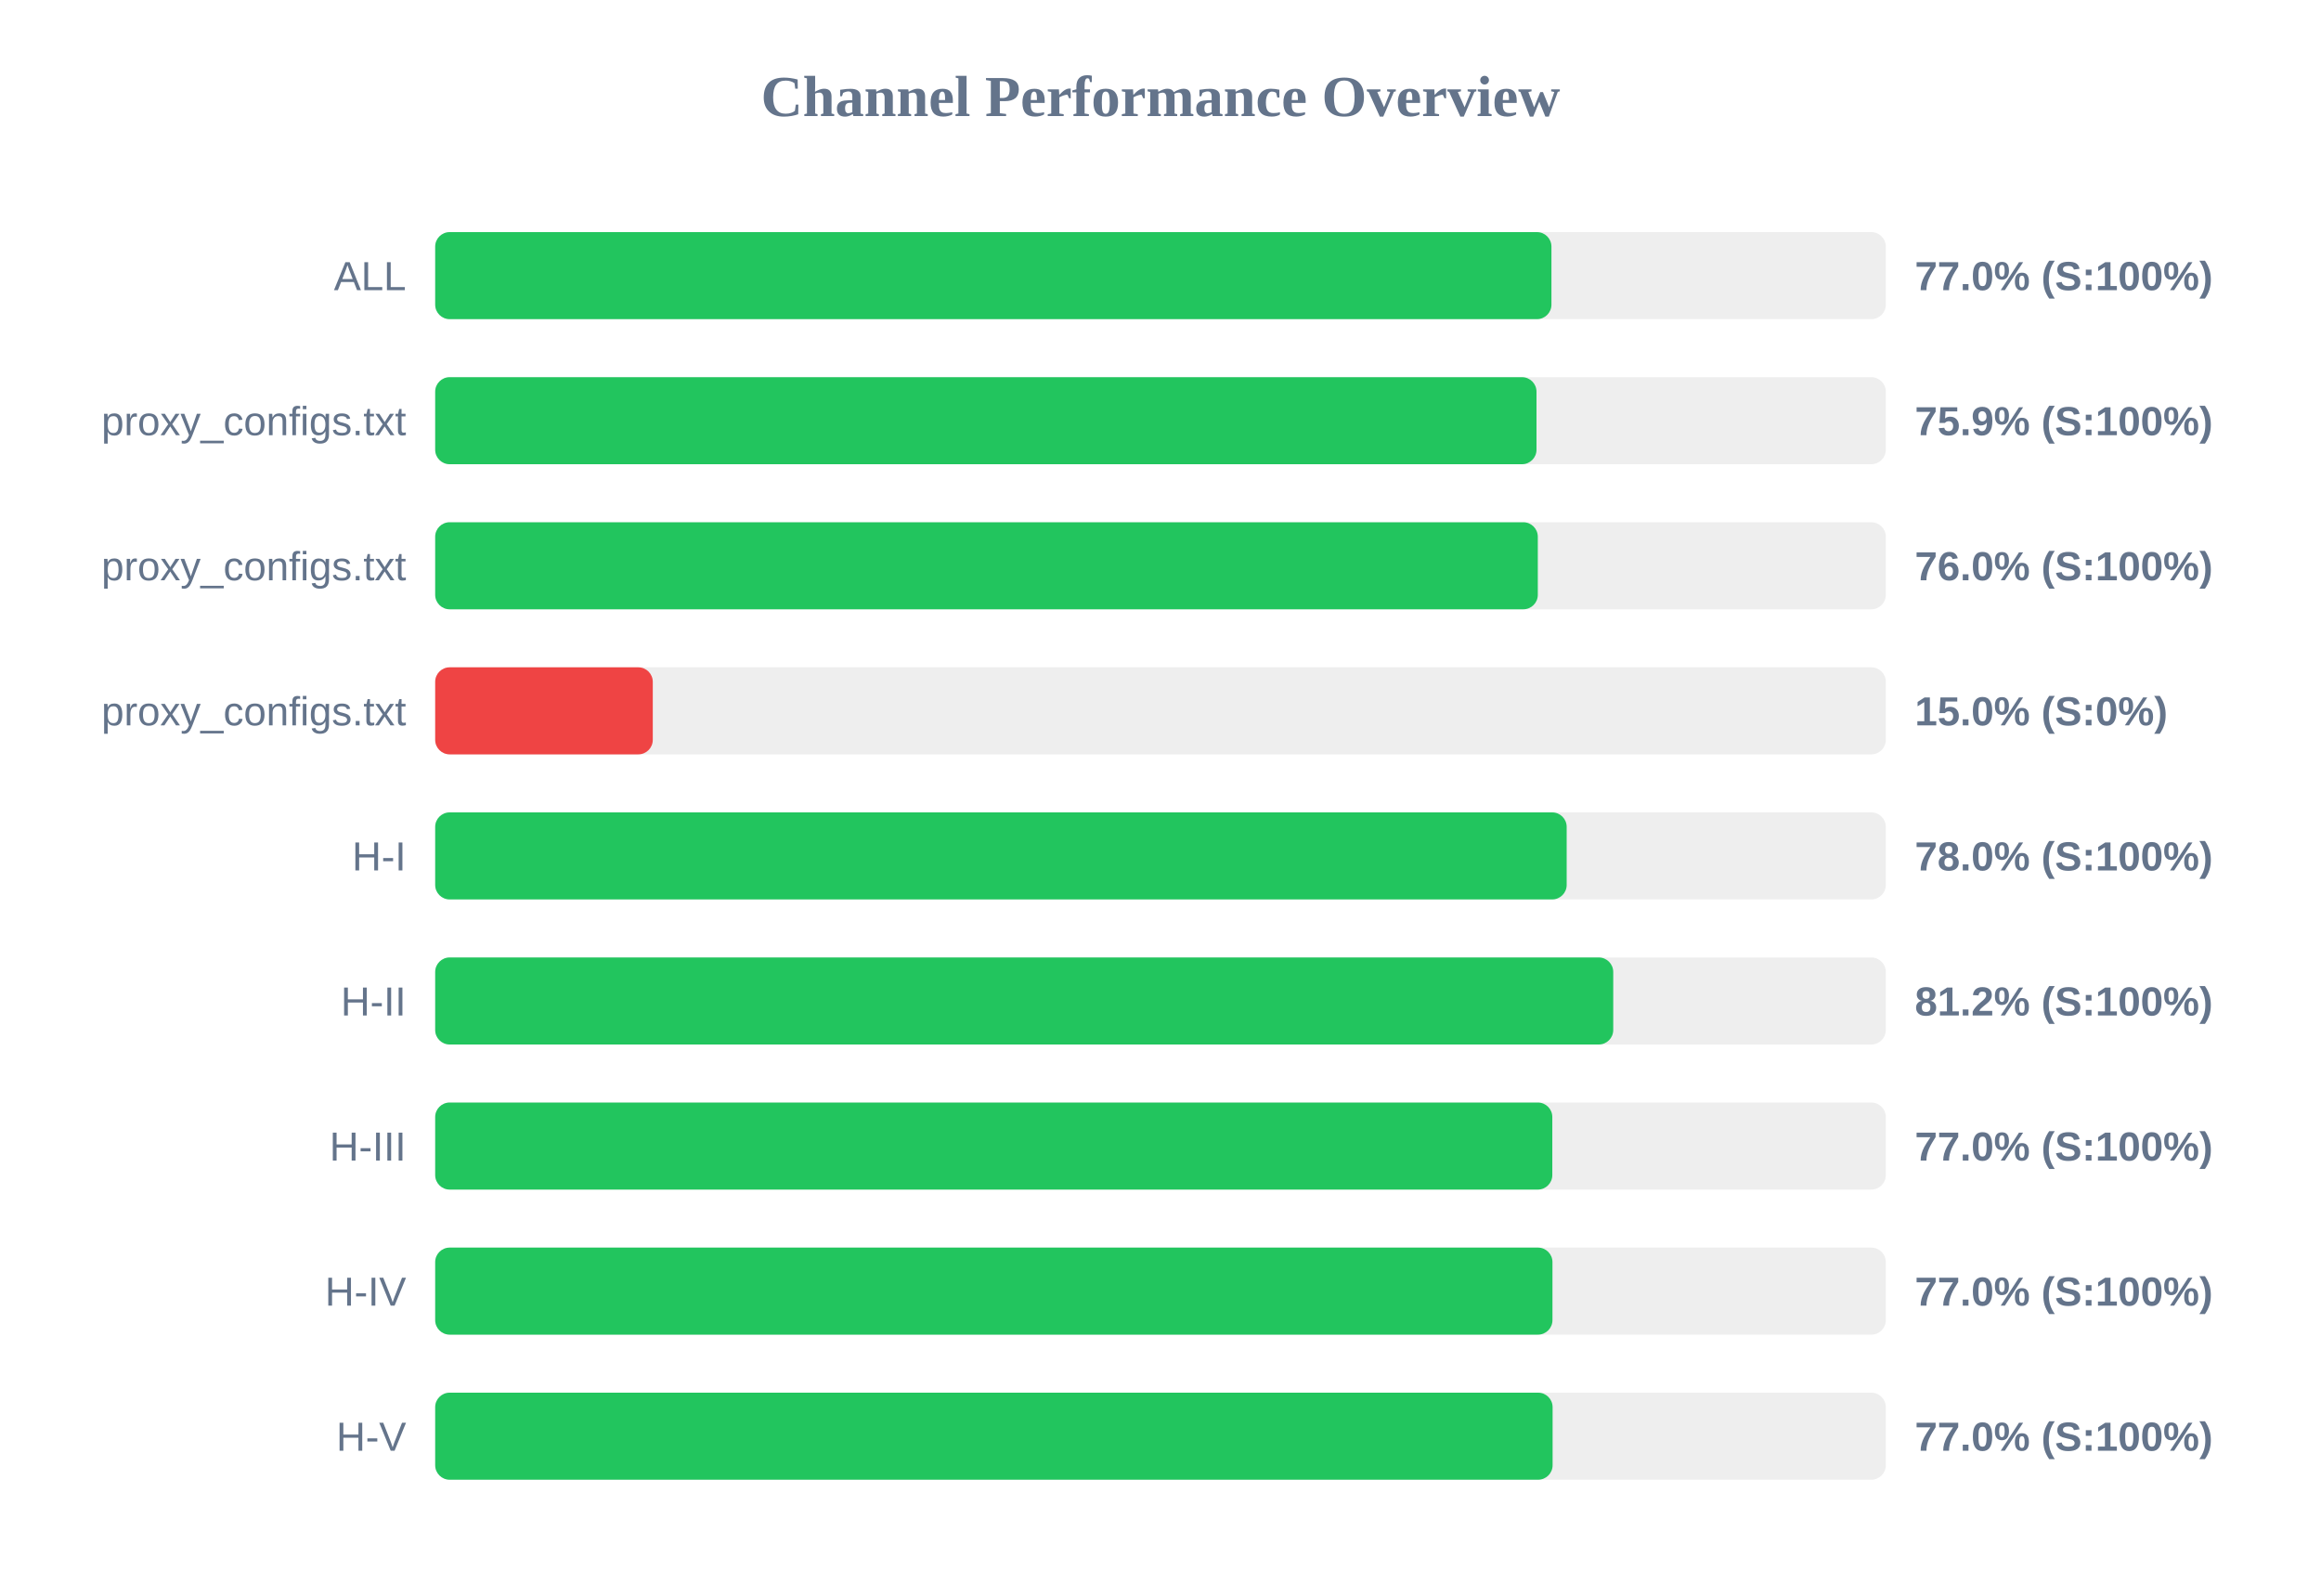
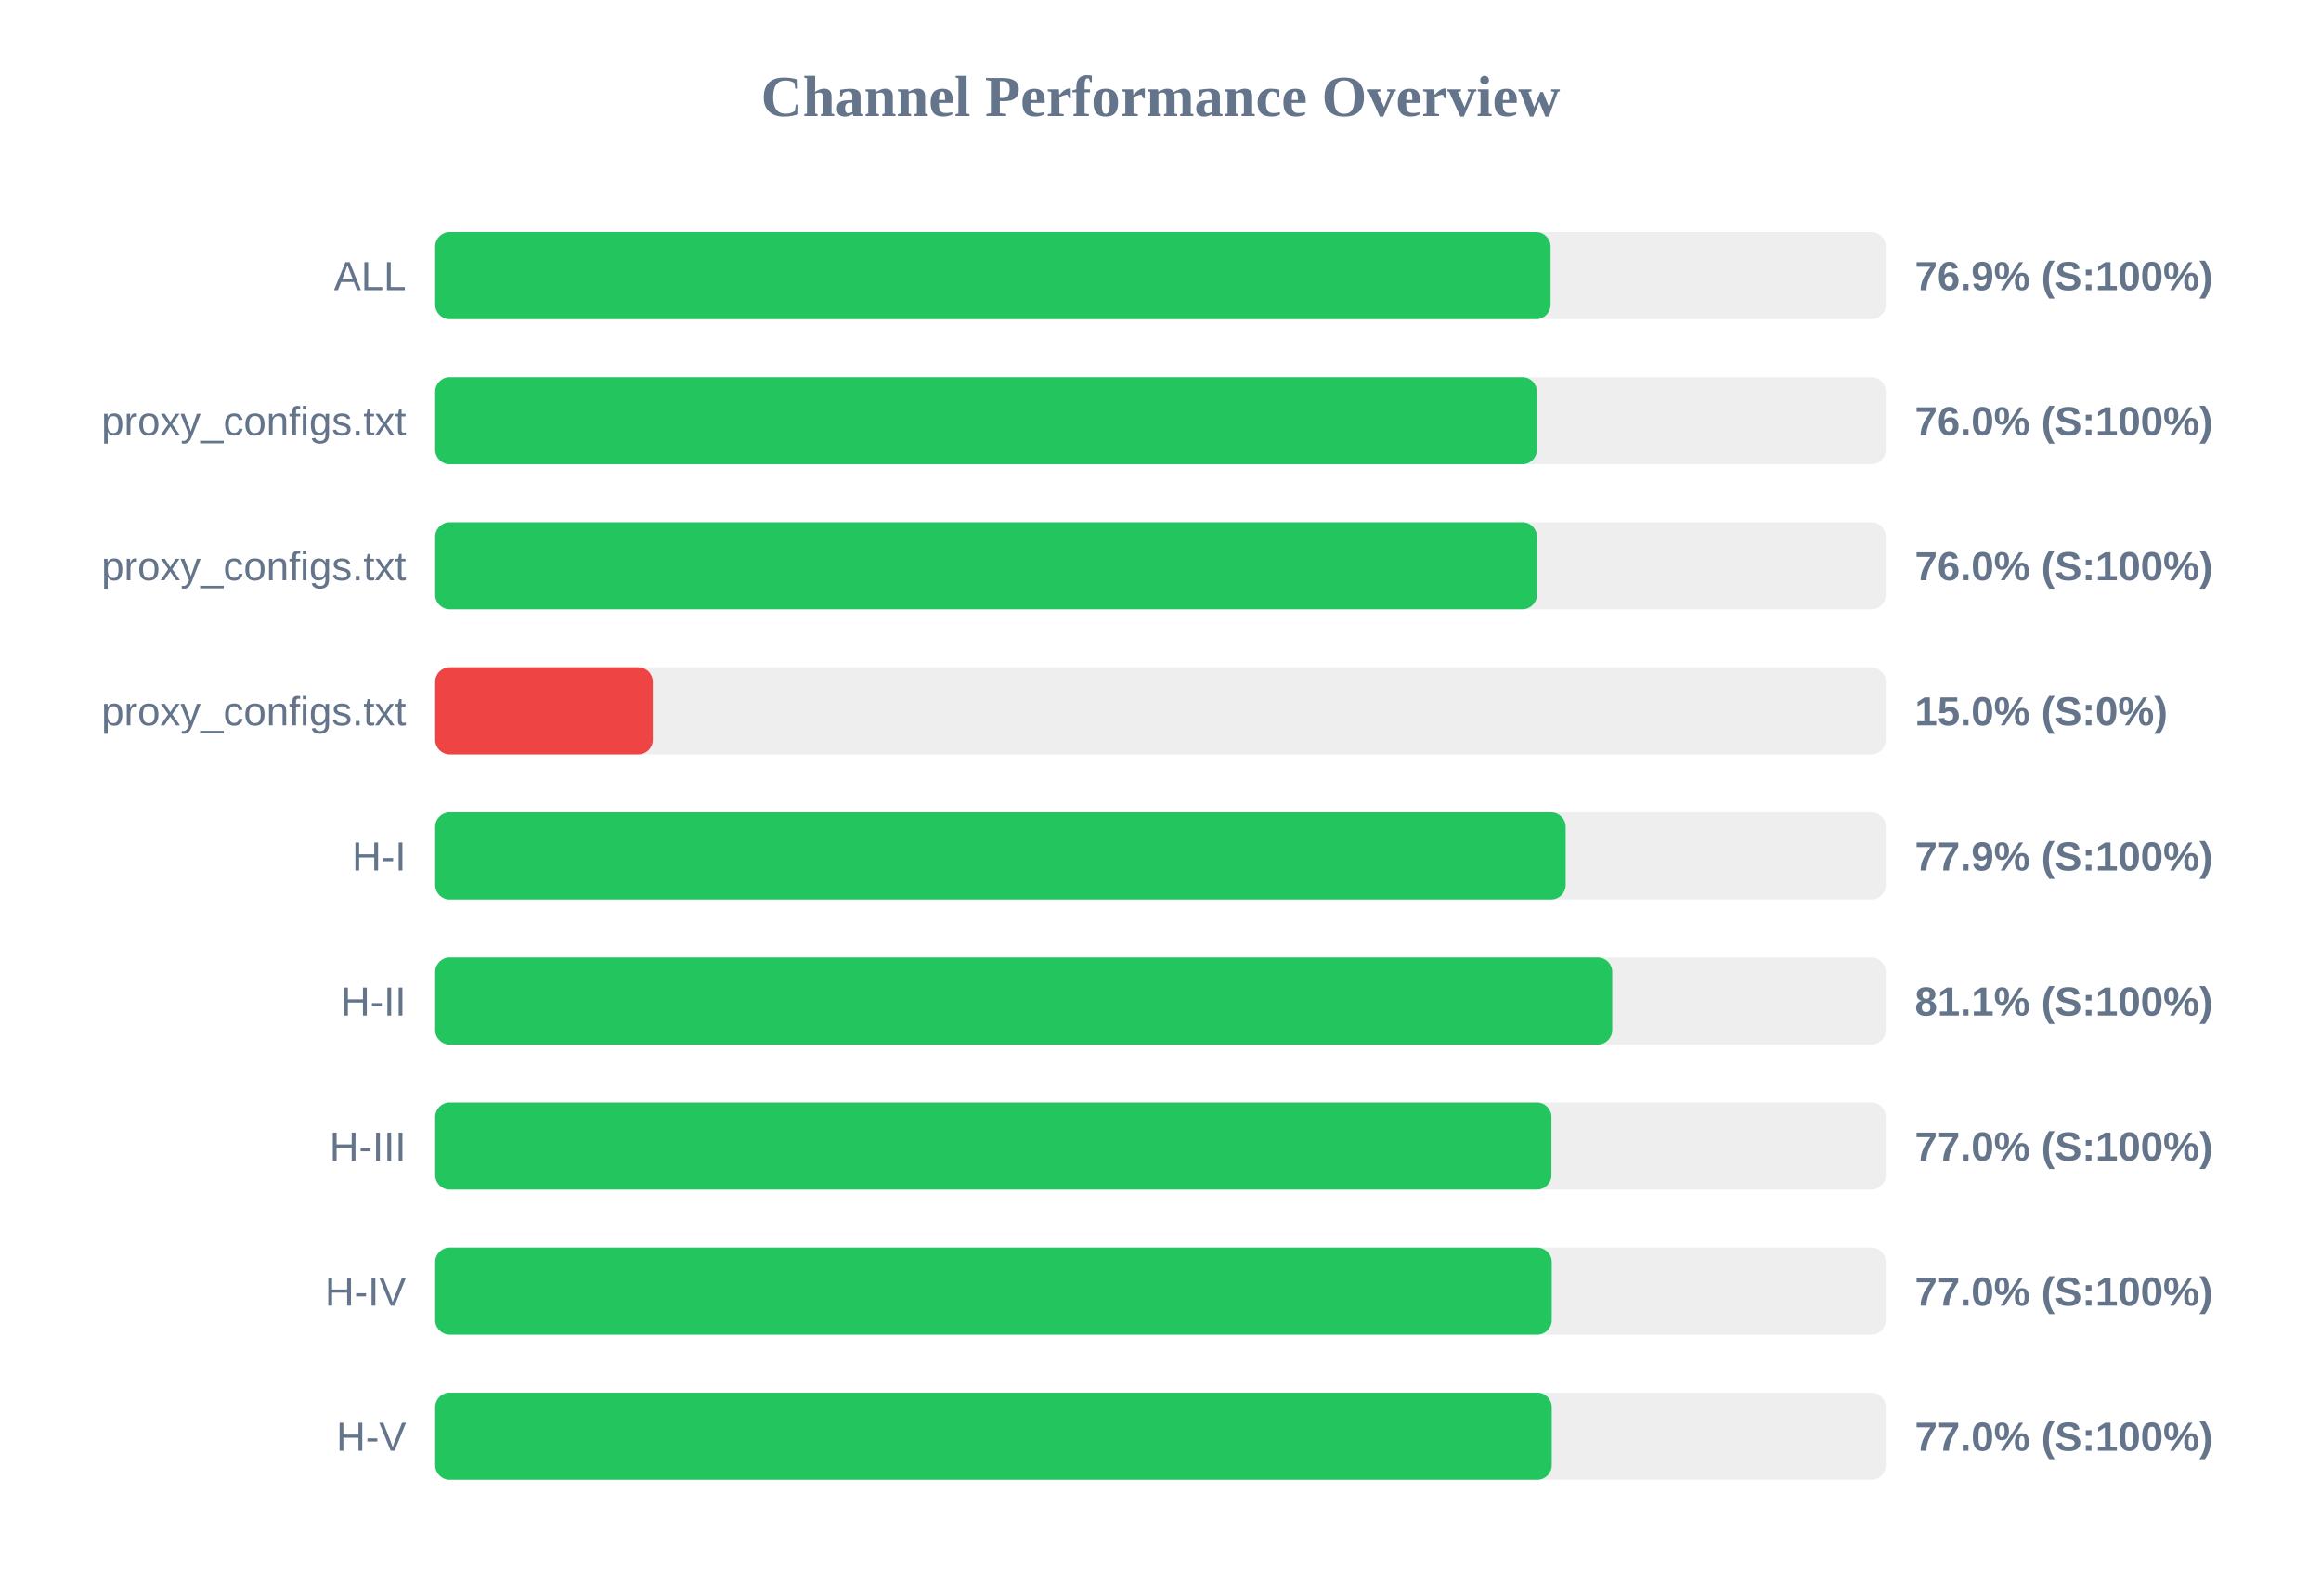
<svg xmlns="http://www.w3.org/2000/svg" width="800" height="550" version="1.1">
  <style>
        .row { font: 14px Arial; fill: #64748b; }
        .score { font: bold 14px Arial; fill: #64748b; }
    </style>
  <text x="400" y="40" text-anchor="middle" font-size="20px" font-weight="bold" fill="#64748b">Channel Performance Overview</text>
  <rect x="150" y="80" width="500" height="30" fill="#eee" rx="5" />
-   <rect x="150" y="80" width="384.75" height="30" fill="#22c55e" rx="5" />
+   <rect x="150" y="80" width="384.45" height="30" fill="#22c55e" rx="5" />
  <text x="140" y="100" text-anchor="end" class="row">ALL</text>
-   <text x="660" y="100" text-anchor="start" class="score">77.0% (S:100%)</text>
+   <text x="660" y="100" text-anchor="start" class="score">76.9% (S:100%)</text>
  <rect x="150" y="130" width="500" height="30" fill="#eee" rx="5" />
-   <rect x="150" y="130" width="379.6" height="30" fill="#22c55e" rx="5" />
+   <rect x="150" y="130" width="379.75" height="30" fill="#22c55e" rx="5" />
  <text x="140" y="150" text-anchor="end" class="row">proxy_configs.txt</text>
-   <text x="660" y="150" text-anchor="start" class="score">75.9% (S:100%)</text>
+   <text x="660" y="150" text-anchor="start" class="score">76.0% (S:100%)</text>
  <rect x="150" y="180" width="500" height="30" fill="#eee" rx="5" />
-   <rect x="150" y="180" width="380.05" height="30" fill="#22c55e" rx="5" />
+   <rect x="150" y="180" width="379.75" height="30" fill="#22c55e" rx="5" />
  <text x="140" y="200" text-anchor="end" class="row">proxy_configs.txt</text>
  <text x="660" y="200" text-anchor="start" class="score">76.0% (S:100%)</text>
  <rect x="150" y="230" width="500" height="30" fill="#eee" rx="5" />
  <rect x="150" y="230" width="75.0" height="30" fill="#ef4444" rx="5" />
  <text x="140" y="250" text-anchor="end" class="row">proxy_configs.txt</text>
  <text x="660" y="250" text-anchor="start" class="score">15.0% (S:0%)</text>
  <rect x="150" y="280" width="500" height="30" fill="#eee" rx="5" />
-   <rect x="150" y="280" width="390.0" height="30" fill="#22c55e" rx="5" />
+   <rect x="150" y="280" width="389.65" height="30" fill="#22c55e" rx="5" />
  <text x="140" y="300" text-anchor="end" class="row">H-I</text>
-   <text x="660" y="300" text-anchor="start" class="score">78.0% (S:100%)</text>
+   <text x="660" y="300" text-anchor="start" class="score">77.9% (S:100%)</text>
  <rect x="150" y="330" width="500" height="30" fill="#eee" rx="5" />
-   <rect x="150" y="330" width="406.05" height="30" fill="#22c55e" rx="5" />
+   <rect x="150" y="330" width="405.7" height="30" fill="#22c55e" rx="5" />
  <text x="140" y="350" text-anchor="end" class="row">H-II</text>
-   <text x="660" y="350" text-anchor="start" class="score">81.2% (S:100%)</text>
+   <text x="660" y="350" text-anchor="start" class="score">81.1% (S:100%)</text>
  <rect x="150" y="380" width="500" height="30" fill="#eee" rx="5" />
-   <rect x="150" y="380" width="385.05" height="30" fill="#22c55e" rx="5" />
+   <rect x="150" y="380" width="384.75" height="30" fill="#22c55e" rx="5" />
  <text x="140" y="400" text-anchor="end" class="row">H-III</text>
  <text x="660" y="400" text-anchor="start" class="score">77.0% (S:100%)</text>
  <rect x="150" y="430" width="500" height="30" fill="#eee" rx="5" />
-   <rect x="150" y="430" width="385.1" height="30" fill="#22c55e" rx="5" />
+   <rect x="150" y="430" width="384.85" height="30" fill="#22c55e" rx="5" />
  <text x="140" y="450" text-anchor="end" class="row">H-IV</text>
  <text x="660" y="450" text-anchor="start" class="score">77.0% (S:100%)</text>
  <rect x="150" y="480" width="500" height="30" fill="#eee" rx="5" />
-   <rect x="150" y="480" width="385.15" height="30" fill="#22c55e" rx="5" />
+   <rect x="150" y="480" width="384.85" height="30" fill="#22c55e" rx="5" />
  <text x="140" y="500" text-anchor="end" class="row">H-V</text>
  <text x="660" y="500" text-anchor="start" class="score">77.0% (S:100%)</text>
</svg>
